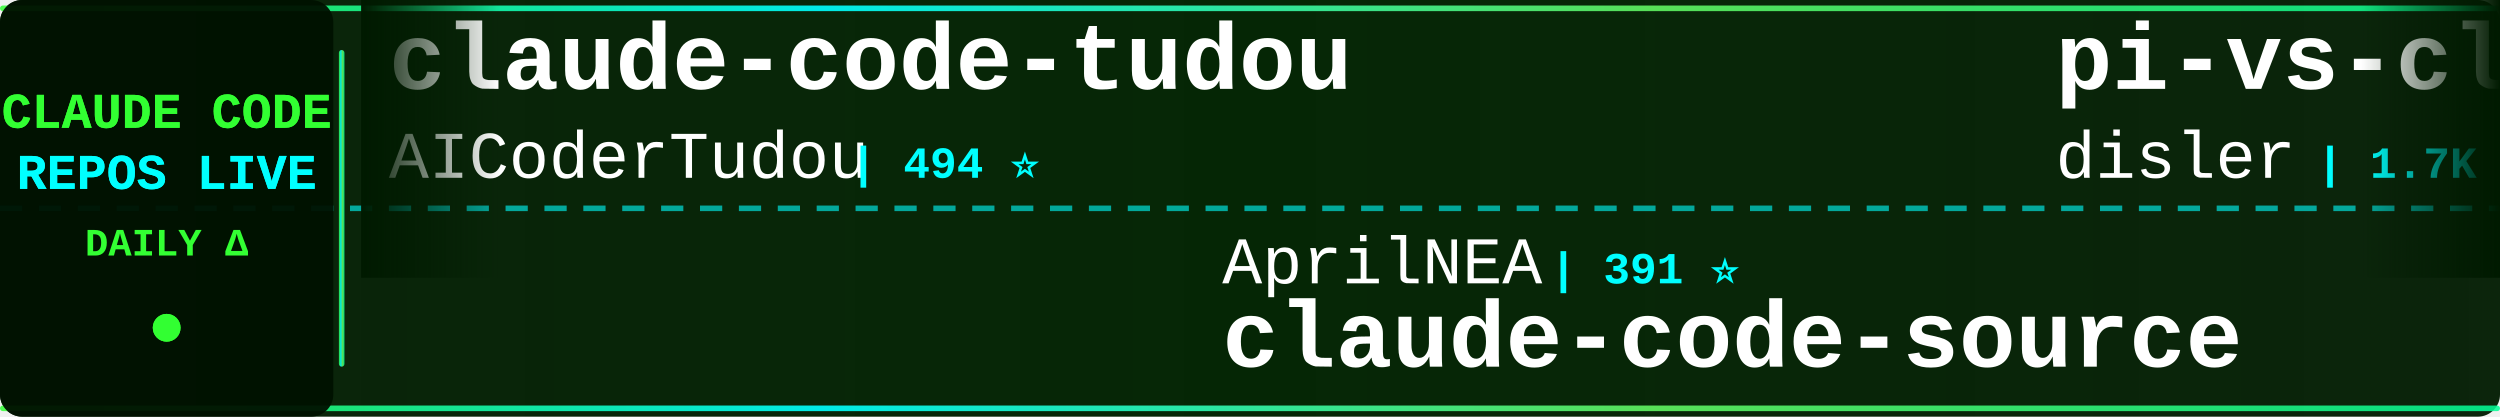
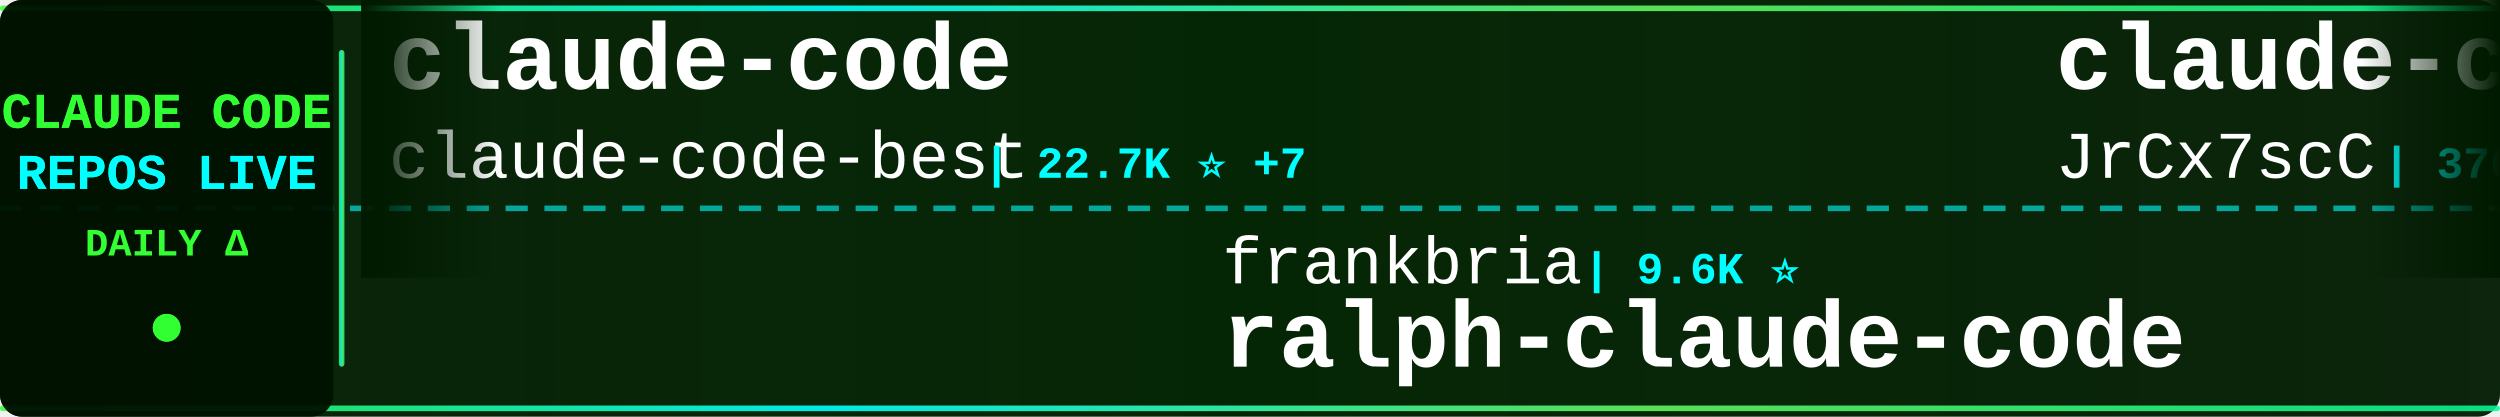
<svg xmlns="http://www.w3.org/2000/svg" width="900" height="150">
  <defs>
    <linearGradient id="tickerBg" x1="0%" y1="0%" x2="100%" y2="0%">
      <stop offset="0%" style="stop-color:#001a00;stop-opacity:0.95" />
      <stop offset="50%" style="stop-color:#002200;stop-opacity:0.98" />
      <stop offset="100%" style="stop-color:#001a00;stop-opacity:0.95" />
    </linearGradient>
    <linearGradient id="borderGrad" x1="0%" y1="0%" x2="100%" y2="0%">
      <stop offset="0%" style="stop-color:#33ff33;stop-opacity:0.85">
        <animate attributeName="stop-opacity" values="0.85;1;0.85" dur="2s" repeatCount="indefinite" />
      </stop>
      <stop offset="33%" style="stop-color:#00ffff;stop-opacity:0.9">
        <animate attributeName="stop-opacity" values="0.9;1;0.9" dur="2.2s" repeatCount="indefinite" />
      </stop>
      <stop offset="66%" style="stop-color:#66ff66;stop-opacity:0.85">
        <animate attributeName="stop-opacity" values="0.85;1;0.85" dur="1.8s" repeatCount="indefinite" />
      </stop>
      <stop offset="100%" style="stop-color:#00ff99;stop-opacity:0.85">
        <animate attributeName="stop-opacity" values="0.85;1;0.85" dur="2s" repeatCount="indefinite" />
      </stop>
    </linearGradient>
    <filter id="textGlow">
      <feGaussianBlur stdDeviation="0.1" result="coloredBlur" />
      <feMerge>
        <feMergeNode in="coloredBlur" />
        <feMergeNode in="SourceGraphic" />
      </feMerge>
    </filter>
    <filter id="metricGlow">
      <feGaussianBlur stdDeviation="0.2" result="coloredBlur" />
      <feMerge>
        <feMergeNode in="coloredBlur" />
        <feMergeNode in="SourceGraphic" />
      </feMerge>
    </filter>
    <linearGradient id="leftFade" x1="0%" y1="0%" x2="100%" y2="0%">
      <stop offset="0%" style="stop-color:#001a00;stop-opacity:1" />
      <stop offset="100%" style="stop-color:#001a00;stop-opacity:0" />
    </linearGradient>
    <linearGradient id="rightFade" x1="0%" y1="0%" x2="100%" y2="0%">
      <stop offset="0%" style="stop-color:#001a00;stop-opacity:0" />
      <stop offset="100%" style="stop-color:#001a00;stop-opacity:1" />
    </linearGradient>
  </defs>
  <rect width="900" height="150" fill="url(#tickerBg)" rx="8" />
  <rect x="0" y="2" width="900" height="2" fill="url(#borderGrad)" rx="1" />
  <rect x="0" y="146" width="900" height="2" fill="url(#borderGrad)" rx="1" />
  <line x1="0" y1="75" x2="900" y2="75" stroke="#00ffff" stroke-width="2" stroke-dasharray="8 6" opacity="0.6" />
  <rect x="0" y="0" width="120" height="150" fill="#001100" opacity="0.95" rx="8" />
  <text x="60" y="46" font-family="'Courier New', monospace" font-size="18" font-weight="bold" fill="#33ff33" text-anchor="middle" filter="url(#textGlow)">
    CLAUDE CODE
  </text>
  <text x="60" y="68" font-family="'Courier New', monospace" font-size="18" font-weight="bold" fill="#00ffff" text-anchor="middle" filter="url(#textGlow)">
    REPOS LIVE
  </text>
  <text x="60" y="92" font-family="'Courier New', monospace" font-size="14" font-weight="bold" fill="#33ff33" text-anchor="middle">
    DAILY Δ
  </text>
  <circle cx="60" cy="118" r="5" fill="#33ff33" filter="url(#metricGlow)">
    <animate attributeName="r" values="4;6;4" dur="1.5s" repeatCount="indefinite" />
    <animate attributeName="opacity" values="0.6;1;0.6" dur="1.5s" repeatCount="indefinite" />
  </circle>
  <rect x="122" y="18" width="2" height="114" fill="url(#borderGrad)" rx="1" />
  <clipPath id="tickerClip">
    <rect x="130" y="0" width="770" height="150" />
  </clipPath>
  <g clip-path="url(#tickerClip)">
    <g id="tickerItems">
      <animateTransform attributeName="transform" attributeType="XML" type="translate" from="0 0" to="-3000 0" dur="54s" repeatCount="indefinite" />
      <g transform="translate(0, 0)">
-         <text x="140" y="32" font-family="'Courier New', monospace" font-size="34" font-weight="bold" fill="#ffffff">claude-code-tudou</text>
-         <text x="140" y="64" font-family="'Courier New', monospace" font-size="24" font-weight="normal" fill="#ffffff" opacity="1.0">AICoderTudou</text>
-         <text x="306" y="64" font-family="'Courier New', monospace" font-size="16" font-weight="bold" fill="#00ffff"> | 494 ⭐</text>
+         <text x="140" y="32" font-family="'Courier New', monospace" font-size="34" font-weight="bold" fill="#ffffff">claude-code</text>
+         <text x="140" y="64" font-family="'Courier New', monospace" font-size="24" font-weight="normal" fill="#ffffff" opacity="1.0">claude-code-best</text>
+         <text x="354" y="64" font-family="'Courier New', monospace" font-size="16" font-weight="bold" fill="#00ffff"> | 22.7K ⭐ +7</text>
      </g>
      <g transform="translate(300, 0)">
-         <text x="140" y="102" font-family="'Courier New', monospace" font-size="24" font-weight="normal" fill="#ffffff" opacity="1.0">AprilNEA</text>
-         <text x="258" y="102" font-family="'Courier New', monospace" font-size="16" font-weight="bold" fill="#00ffff"> | 391 ⭐</text>
-         <text x="140" y="132" font-family="'Courier New', monospace" font-size="34" font-weight="bold" fill="#ffffff">claude-code-source</text>
+         <text x="140" y="102" font-family="'Courier New', monospace" font-size="24" font-weight="normal" fill="#ffffff" opacity="1.0">frankbria</text>
+         <text x="270" y="102" font-family="'Courier New', monospace" font-size="16" font-weight="bold" fill="#00ffff"> | 9.6K ⭐</text>
+         <text x="140" y="132" font-family="'Courier New', monospace" font-size="34" font-weight="bold" fill="#ffffff">ralph-claude-code</text>
      </g>
      <g transform="translate(600, 0)">
-         <text x="140" y="32" font-family="'Courier New', monospace" font-size="34" font-weight="bold" fill="#ffffff">pi-vs-claude-code</text>
-         <text x="140" y="64" font-family="'Courier New', monospace" font-size="24" font-weight="normal" fill="#ffffff" opacity="1.0">disler</text>
-         <text x="234" y="64" font-family="'Courier New', monospace" font-size="16" font-weight="bold" fill="#00ffff"> | 1.7K ⭐</text>
+         <text x="140" y="32" font-family="'Courier New', monospace" font-size="34" font-weight="bold" fill="#ffffff">claude-code-source</text>
+         <text x="140" y="64" font-family="'Courier New', monospace" font-size="24" font-weight="normal" fill="#ffffff" opacity="1.0">JrCx7scC</text>
+         <text x="258" y="64" font-family="'Courier New', monospace" font-size="16" font-weight="bold" fill="#00ffff"> | 376 ⭐</text>
      </g>
      <g transform="translate(900, 0)">
-         <text x="140" y="102" font-family="'Courier New', monospace" font-size="24" font-weight="normal" fill="#ffffff" opacity="1.0">disler</text>
-         <text x="234" y="102" font-family="'Courier New', monospace" font-size="16" font-weight="bold" fill="#00ffff"> | 3.9K ⭐</text>
-         <text x="140" y="132" font-family="'Courier New', monospace" font-size="34" font-weight="bold" fill="#ffffff">claude-code-hooks-master...</text>
+         <text x="140" y="102" font-family="'Courier New', monospace" font-size="24" font-weight="normal" fill="#ffffff" opacity="1.0">edmund-io</text>
+         <text x="270" y="102" font-family="'Courier New', monospace" font-size="16" font-weight="bold" fill="#00ffff"> | 1.5K ⭐</text>
+         <text x="140" y="132" font-family="'Courier New', monospace" font-size="34" font-weight="bold" fill="#ffffff">edmunds-claude-code</text>
      </g>
      <g transform="translate(1200, 0)">
-         <text x="140" y="32" font-family="'Courier New', monospace" font-size="34" font-weight="bold" fill="#ffffff">claude-code</text>
-         <text x="140" y="64" font-family="'Courier New', monospace" font-size="24" font-weight="normal" fill="#ffffff" opacity="1.0">isboyjc</text>
-         <text x="246" y="64" font-family="'Courier New', monospace" font-size="16" font-weight="bold" fill="#00ffff"> | 162 ⭐</text>
+         <text x="140" y="32" font-family="'Courier New', monospace" font-size="34" font-weight="bold" fill="#ffffff">awesome-claude-code-tool...</text>
+         <text x="140" y="64" font-family="'Courier New', monospace" font-size="24" font-weight="normal" fill="#ffffff" opacity="1.0">rohitg00</text>
+         <text x="258" y="64" font-family="'Courier New', monospace" font-size="16" font-weight="bold" fill="#00ffff"> | 2.6K ⭐ +1</text>
      </g>
      <g transform="translate(1500, 0)">
-         <text x="140" y="102" font-family="'Courier New', monospace" font-size="24" font-weight="normal" fill="#ffffff" opacity="1.0">lintsinghua</text>
-         <text x="294" y="102" font-family="'Courier New', monospace" font-size="16" font-weight="bold" fill="#00ffff"> | 4.3K ⭐ +3</text>
-         <text x="140" y="132" font-family="'Courier New', monospace" font-size="34" font-weight="bold" fill="#ffffff">claude-code-book</text>
+         <text x="140" y="102" font-family="'Courier New', monospace" font-size="24" font-weight="normal" fill="#ffffff" opacity="1.0">techjarves</text>
+         <text x="282" y="102" font-family="'Courier New', monospace" font-size="16" font-weight="bold" fill="#00ffff"> | 1.5K ⭐ +1</text>
+         <text x="140" y="132" font-family="'Courier New', monospace" font-size="34" font-weight="bold" fill="#ffffff">ClaudeCode-Portable</text>
      </g>
      <g transform="translate(1800, 0)">
-         <text x="140" y="32" font-family="'Courier New', monospace" font-size="34" font-weight="bold" fill="#ffffff">Open-ClaudeCode</text>
-         <text x="140" y="64" font-family="'Courier New', monospace" font-size="24" font-weight="normal" fill="#ffffff" opacity="1.0">LING71671</text>
-         <text x="270" y="64" font-family="'Courier New', monospace" font-size="16" font-weight="bold" fill="#00ffff"> | 956 ⭐</text>
+         <text x="140" y="32" font-family="'Courier New', monospace" font-size="34" font-weight="bold" fill="#ffffff">claude-code-hub</text>
+         <text x="140" y="64" font-family="'Courier New', monospace" font-size="24" font-weight="normal" fill="#ffffff" opacity="1.0">ding113</text>
+         <text x="246" y="64" font-family="'Courier New', monospace" font-size="16" font-weight="bold" fill="#00ffff"> | 3.4K ⭐</text>
      </g>
      <g transform="translate(2100, 0)">
-         <text x="140" y="102" font-family="'Courier New', monospace" font-size="24" font-weight="normal" fill="#ffffff" opacity="1.0">chauncygu</text>
-         <text x="270" y="102" font-family="'Courier New', monospace" font-size="16" font-weight="bold" fill="#00ffff"> | 2.8K ⭐ +1</text>
-         <text x="140" y="132" font-family="'Courier New', monospace" font-size="34" font-weight="bold" fill="#ffffff">collection-claude-code-s...</text>
+         <text x="140" y="102" font-family="'Courier New', monospace" font-size="24" font-weight="normal" fill="#ffffff" opacity="1.0">oboard</text>
+         <text x="234" y="102" font-family="'Courier New', monospace" font-size="16" font-weight="bold" fill="#00ffff"> | 3.3K ⭐</text>
+         <text x="140" y="132" font-family="'Courier New', monospace" font-size="34" font-weight="bold" fill="#ffffff">claude-code-rev</text>
      </g>
      <g transform="translate(2400, 0)">
-         <text x="140" y="32" font-family="'Courier New', monospace" font-size="34" font-weight="bold" fill="#ffffff">claude-code-from-scratch</text>
-         <text x="140" y="64" font-family="'Courier New', monospace" font-size="24" font-weight="normal" fill="#ffffff" opacity="1.0">Windy3f3f3f3f</text>
-         <text x="318" y="64" font-family="'Courier New', monospace" font-size="16" font-weight="bold" fill="#00ffff"> | 2.7K ⭐ +9</text>
+         <text x="140" y="32" font-family="'Courier New', monospace" font-size="34" font-weight="bold" fill="#ffffff">claude-code-best-practic...</text>
+         <text x="140" y="64" font-family="'Courier New', monospace" font-size="24" font-weight="normal" fill="#ffffff" opacity="1.0">shanraisshan</text>
+         <text x="306" y="64" font-family="'Courier New', monospace" font-size="16" font-weight="bold" fill="#00ffff"> | 66.2K ⭐ +19</text>
      </g>
      <g transform="translate(2700, 0)">
-         <text x="140" y="102" font-family="'Courier New', monospace" font-size="24" font-weight="normal" fill="#ffffff" opacity="1.0">anthropics</text>
-         <text x="282" y="102" font-family="'Courier New', monospace" font-size="16" font-weight="bold" fill="#00ffff"> | 177.4K ⭐ +58</text>
-         <text x="140" y="132" font-family="'Courier New', monospace" font-size="34" font-weight="bold" fill="#ffffff">skills</text>
+         <text x="140" y="102" font-family="'Courier New', monospace" font-size="24" font-weight="normal" fill="#ffffff" opacity="1.0">ghuntley</text>
+         <text x="258" y="102" font-family="'Courier New', monospace" font-size="16" font-weight="bold" fill="#00ffff"> | 992 ⭐</text>
+         <text x="140" y="132" font-family="'Courier New', monospace" font-size="34" font-weight="bold" fill="#ffffff">claude-code-source-code-...</text>
      </g>
      <g transform="translate(3000, 0)">
-         <text x="140" y="32" font-family="'Courier New', monospace" font-size="34" font-weight="bold" fill="#ffffff">claude-code-tudou</text>
-         <text x="140" y="64" font-family="'Courier New', monospace" font-size="24" font-weight="normal" fill="#ffffff" opacity="1.0">AICoderTudou</text>
-         <text x="306" y="64" font-family="'Courier New', monospace" font-size="16" font-weight="bold" fill="#00ffff"> | 494 ⭐</text>
+         <text x="140" y="32" font-family="'Courier New', monospace" font-size="34" font-weight="bold" fill="#ffffff">claude-code</text>
+         <text x="140" y="64" font-family="'Courier New', monospace" font-size="24" font-weight="normal" fill="#ffffff" opacity="1.0">claude-code-best</text>
+         <text x="354" y="64" font-family="'Courier New', monospace" font-size="16" font-weight="bold" fill="#00ffff"> | 22.7K ⭐ +7</text>
      </g>
      <g transform="translate(3300, 0)">
-         <text x="140" y="102" font-family="'Courier New', monospace" font-size="24" font-weight="normal" fill="#ffffff" opacity="1.0">AprilNEA</text>
-         <text x="258" y="102" font-family="'Courier New', monospace" font-size="16" font-weight="bold" fill="#00ffff"> | 391 ⭐</text>
-         <text x="140" y="132" font-family="'Courier New', monospace" font-size="34" font-weight="bold" fill="#ffffff">claude-code-source</text>
+         <text x="140" y="102" font-family="'Courier New', monospace" font-size="24" font-weight="normal" fill="#ffffff" opacity="1.0">frankbria</text>
+         <text x="270" y="102" font-family="'Courier New', monospace" font-size="16" font-weight="bold" fill="#00ffff"> | 9.6K ⭐</text>
+         <text x="140" y="132" font-family="'Courier New', monospace" font-size="34" font-weight="bold" fill="#ffffff">ralph-claude-code</text>
      </g>
      <g transform="translate(3600, 0)">
-         <text x="140" y="32" font-family="'Courier New', monospace" font-size="34" font-weight="bold" fill="#ffffff">pi-vs-claude-code</text>
-         <text x="140" y="64" font-family="'Courier New', monospace" font-size="24" font-weight="normal" fill="#ffffff" opacity="1.0">disler</text>
-         <text x="234" y="64" font-family="'Courier New', monospace" font-size="16" font-weight="bold" fill="#00ffff"> | 1.7K ⭐</text>
+         <text x="140" y="32" font-family="'Courier New', monospace" font-size="34" font-weight="bold" fill="#ffffff">claude-code-source</text>
+         <text x="140" y="64" font-family="'Courier New', monospace" font-size="24" font-weight="normal" fill="#ffffff" opacity="1.0">JrCx7scC</text>
+         <text x="258" y="64" font-family="'Courier New', monospace" font-size="16" font-weight="bold" fill="#00ffff"> | 376 ⭐</text>
      </g>
      <g transform="translate(3900, 0)">
-         <text x="140" y="102" font-family="'Courier New', monospace" font-size="24" font-weight="normal" fill="#ffffff" opacity="1.0">disler</text>
-         <text x="234" y="102" font-family="'Courier New', monospace" font-size="16" font-weight="bold" fill="#00ffff"> | 3.9K ⭐</text>
-         <text x="140" y="132" font-family="'Courier New', monospace" font-size="34" font-weight="bold" fill="#ffffff">claude-code-hooks-master...</text>
+         <text x="140" y="102" font-family="'Courier New', monospace" font-size="24" font-weight="normal" fill="#ffffff" opacity="1.0">edmund-io</text>
+         <text x="270" y="102" font-family="'Courier New', monospace" font-size="16" font-weight="bold" fill="#00ffff"> | 1.5K ⭐</text>
+         <text x="140" y="132" font-family="'Courier New', monospace" font-size="34" font-weight="bold" fill="#ffffff">edmunds-claude-code</text>
      </g>
    </g>
  </g>
  <rect x="130" y="0" width="50" height="100" fill="url(#leftFade)" />
  <rect x="850" y="0" width="50" height="100" fill="url(#rightFade)" />
</svg>
